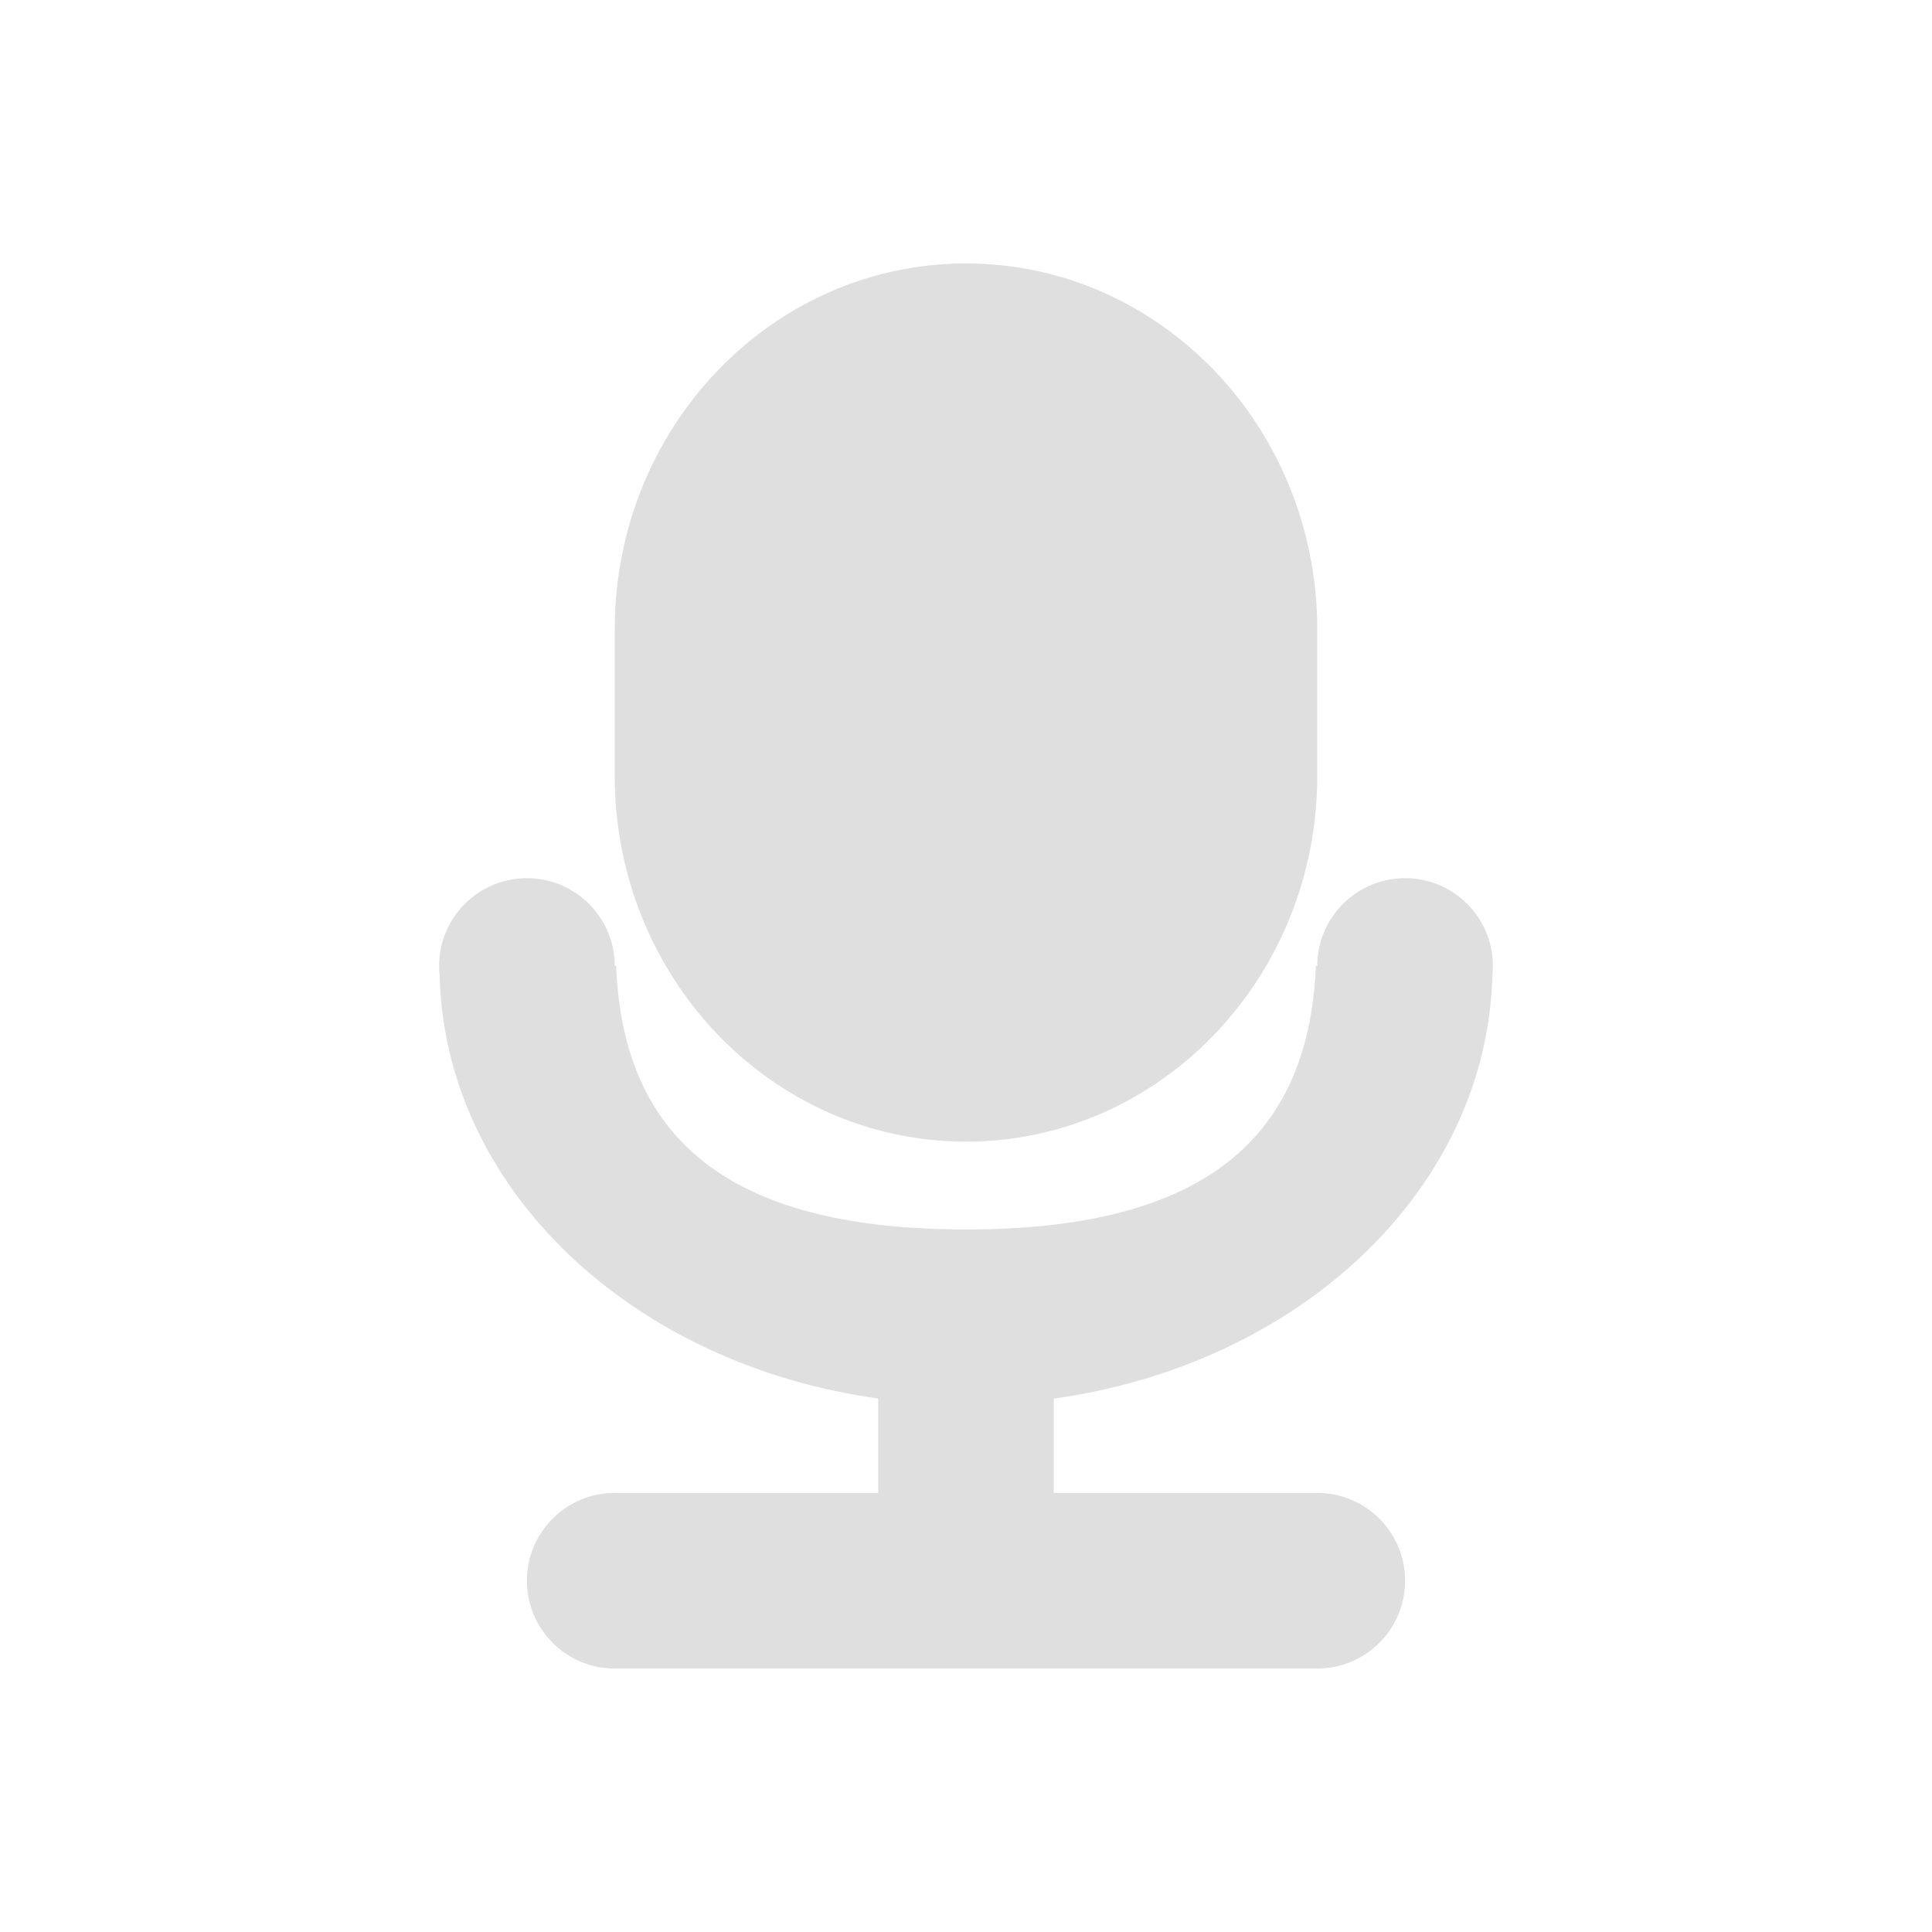
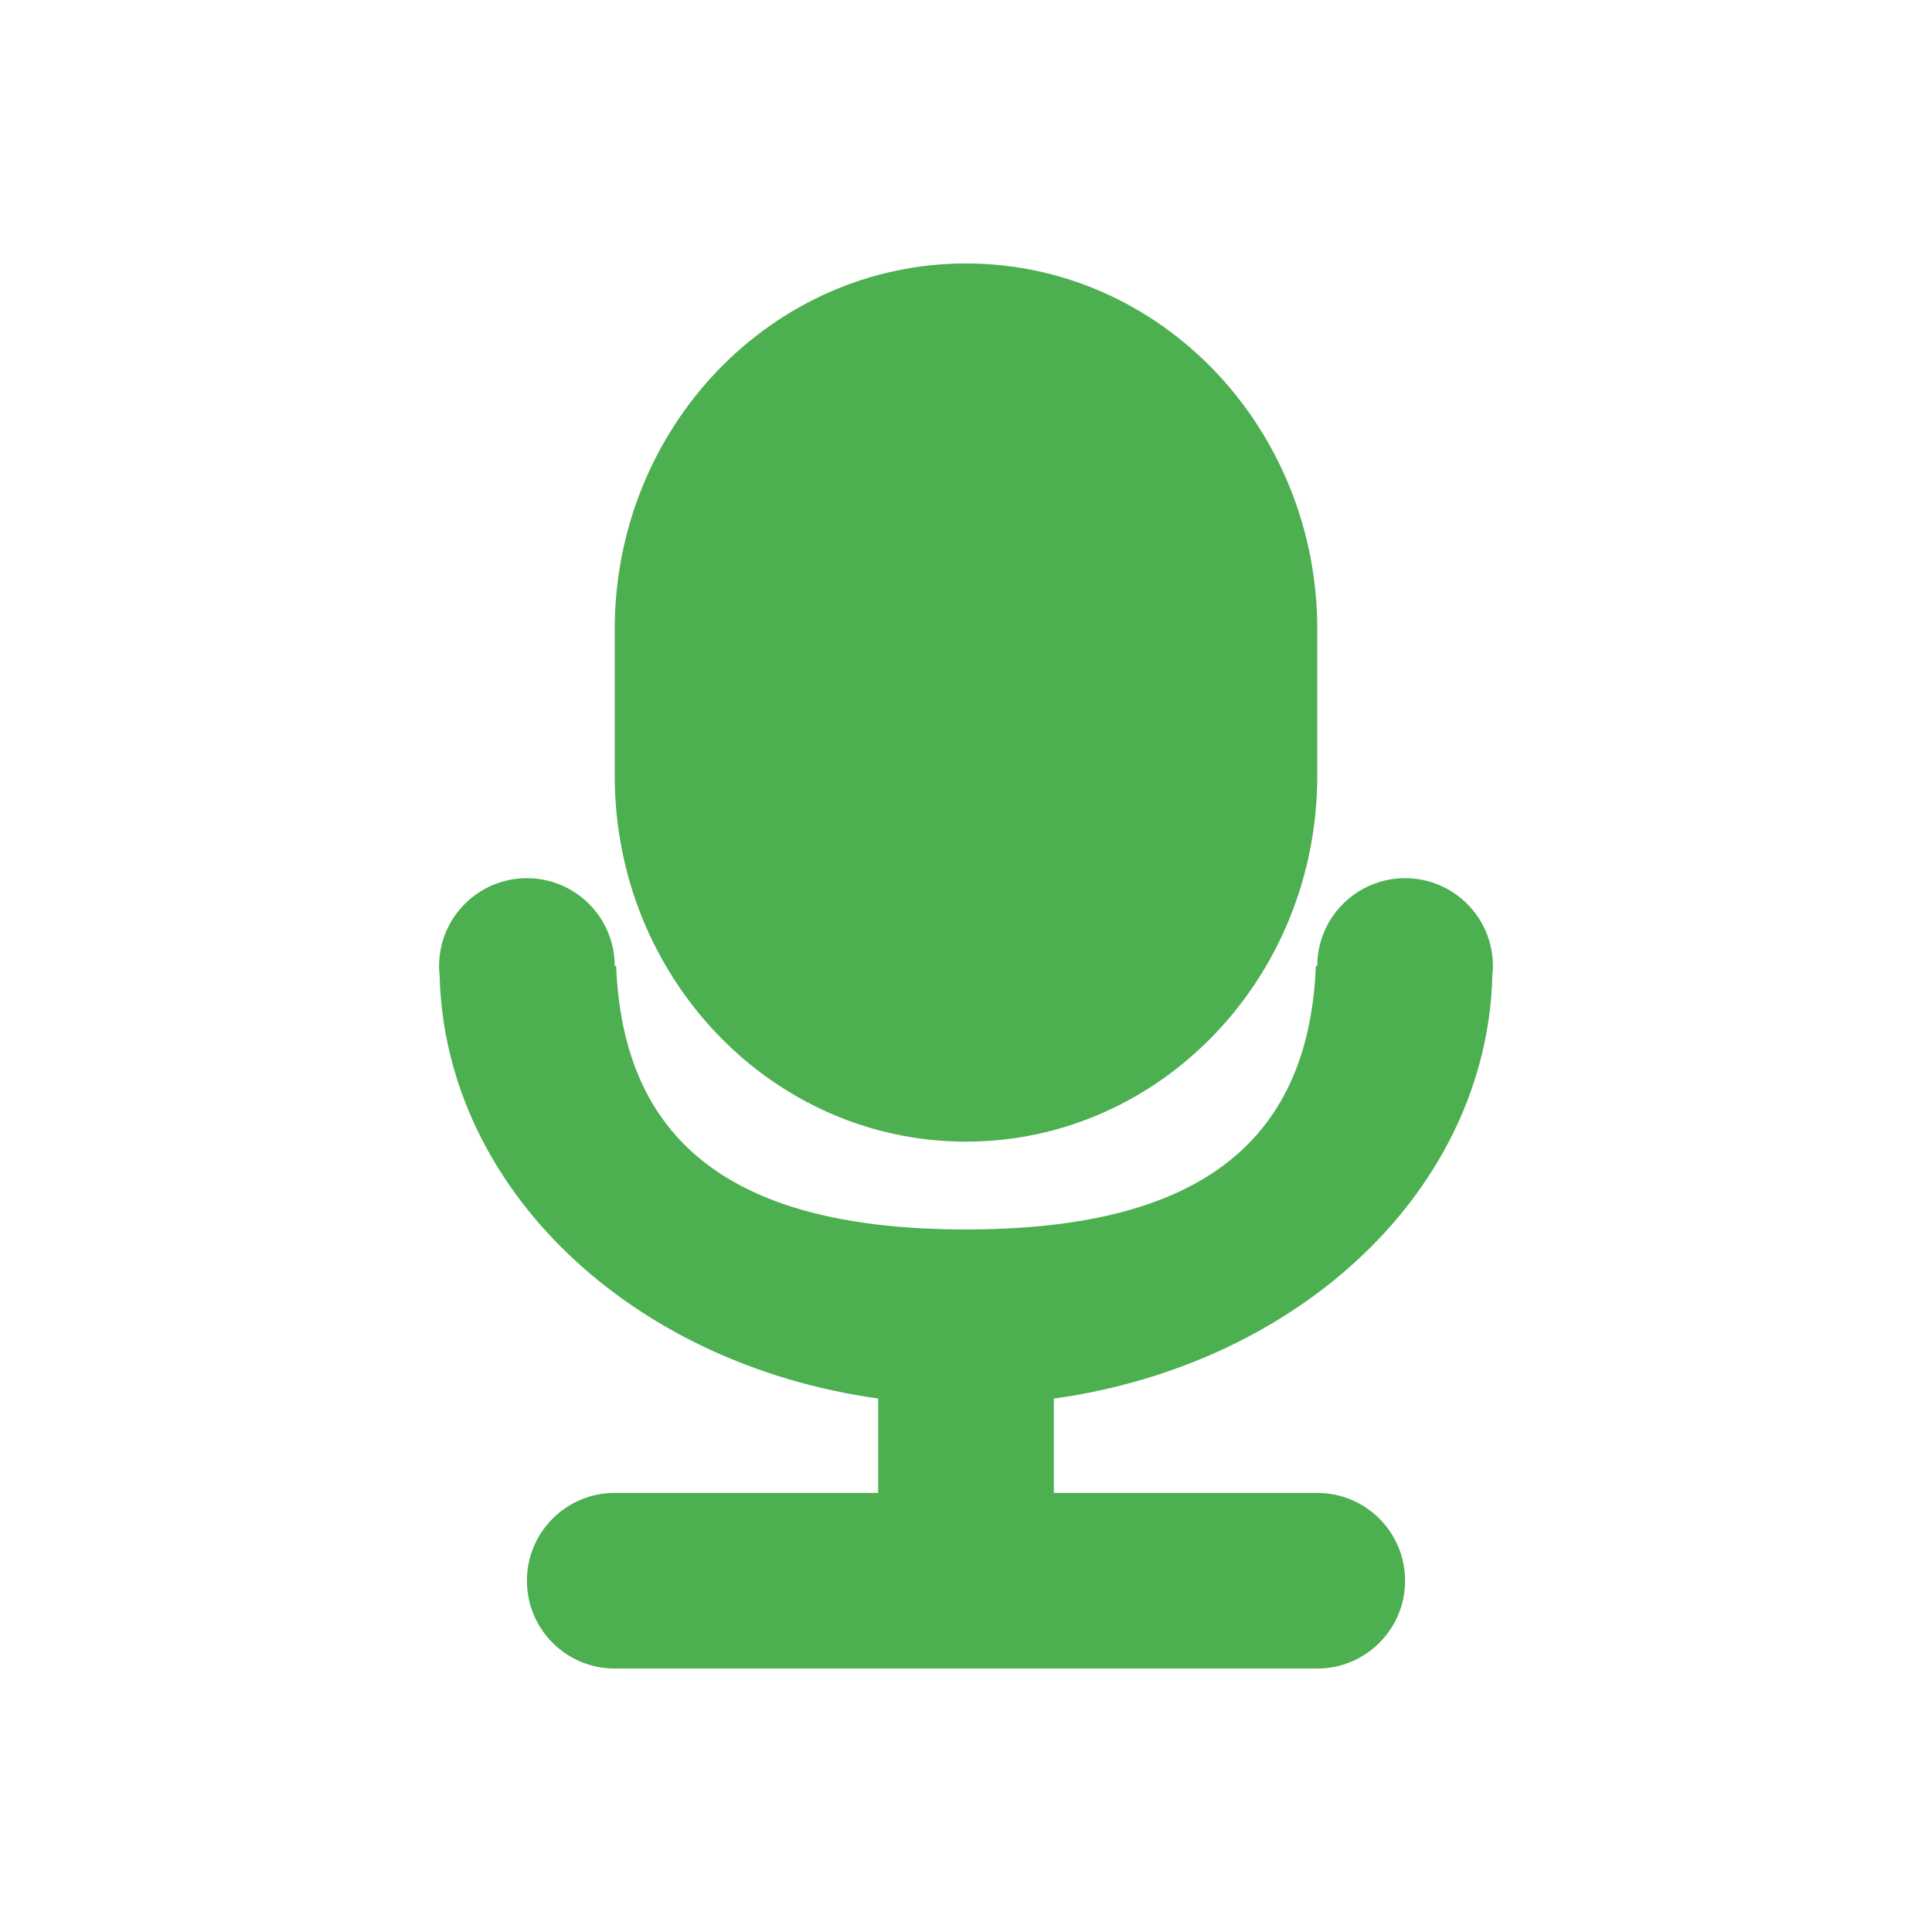
<svg xmlns="http://www.w3.org/2000/svg" width="22" height="22" version="1.1">
  <defs>
    <style id="current-color-scheme" type="text/css">
   .ColorScheme-Text { color:#dfdfdf; } .ColorScheme-Highlight { color:#4285f4; } .ColorScheme-NeutralText { color:#ff9800; } .ColorScheme-PositiveText { color:#4caf50; } .ColorScheme-NegativeText { color:#f44336; }
  </style>
  </defs>
-   <path style="fill:currentColor" class="ColorScheme-Text" d="m 6,10 a 1,1 0 0 0 -1,1 1,1 0 0 0 0.006,0.111 c 0.064,2.435 2.193,4.425 4.994,4.814 V 17 H 7 a 1,1 0 0 0 -1,1 1,1 0 0 0 1,1 h 8 a 1,1 0 0 0 1,-1 1,1 0 0 0 -1,-1 h -3 v -1.074 c 2.805,-0.39 4.936,-2.387 4.994,-4.826 A 1,1 0 0 0 17,11 a 1,1 0 0 0 -1,-1 1,1 0 0 0 -1,1 h -0.016 c -0.084,2.068 -1.411,3 -3.984,3 -2.574,0 -3.901,-0.932 -3.984,-3 h -0.016 a 1,1 0 0 0 -1,-1 z" />
-   <rect style="fill:currentColor" class="ColorScheme-Text" width="10" height="8" x="-13" y="-15" rx="4.167" ry="4" transform="matrix(0,-1,-1,0,0,0)" />
+   <path style="fill:currentColor" class="ColorScheme-PositiveText" d="m 6,10 a 1,1 0 0 0 -1,1 1,1 0 0 0 0.006,0.111 c 0.064,2.435 2.193,4.425 4.994,4.814 V 17 H 7 a 1,1 0 0 0 -1,1 1,1 0 0 0 1,1 h 8 a 1,1 0 0 0 1,-1 1,1 0 0 0 -1,-1 h -3 v -1.074 c 2.805,-0.39 4.936,-2.387 4.994,-4.826 A 1,1 0 0 0 17,11 a 1,1 0 0 0 -1,-1 1,1 0 0 0 -1,1 h -0.016 c -0.084,2.068 -1.411,3 -3.984,3 -2.574,0 -3.901,-0.932 -3.984,-3 h -0.016 a 1,1 0 0 0 -1,-1 z" />
+   <rect style="fill:currentColor" class="ColorScheme-PositiveText" width="10" height="8" x="-13" y="-15" rx="4.167" ry="4" transform="matrix(0,-1,-1,0,0,0)" />
</svg>
